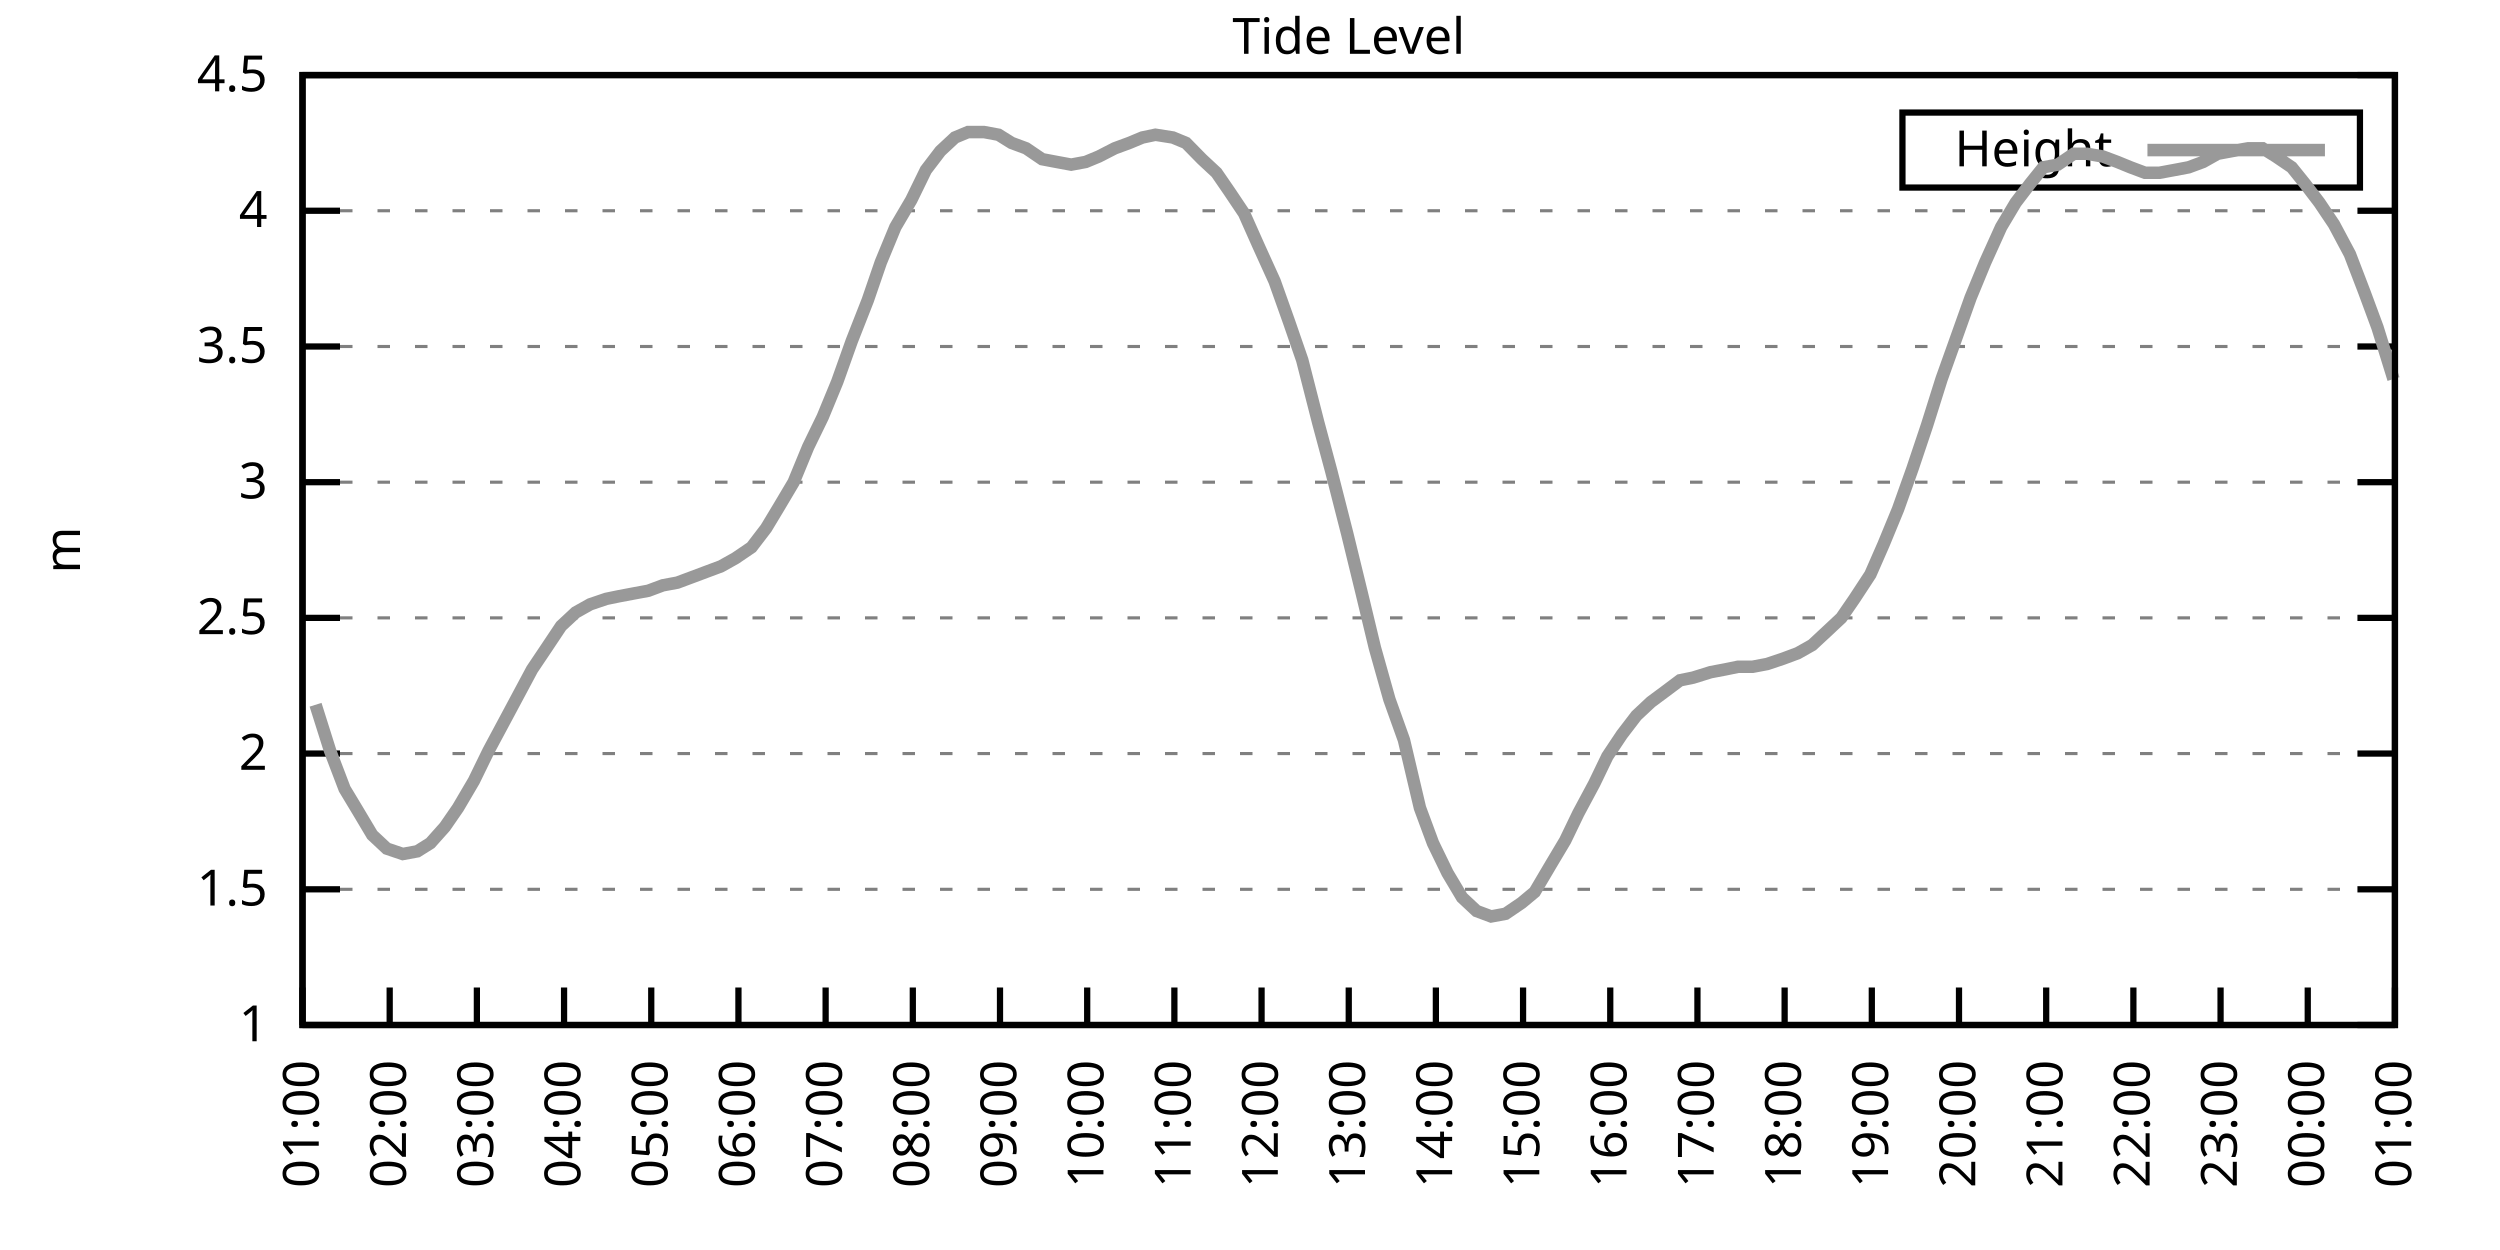
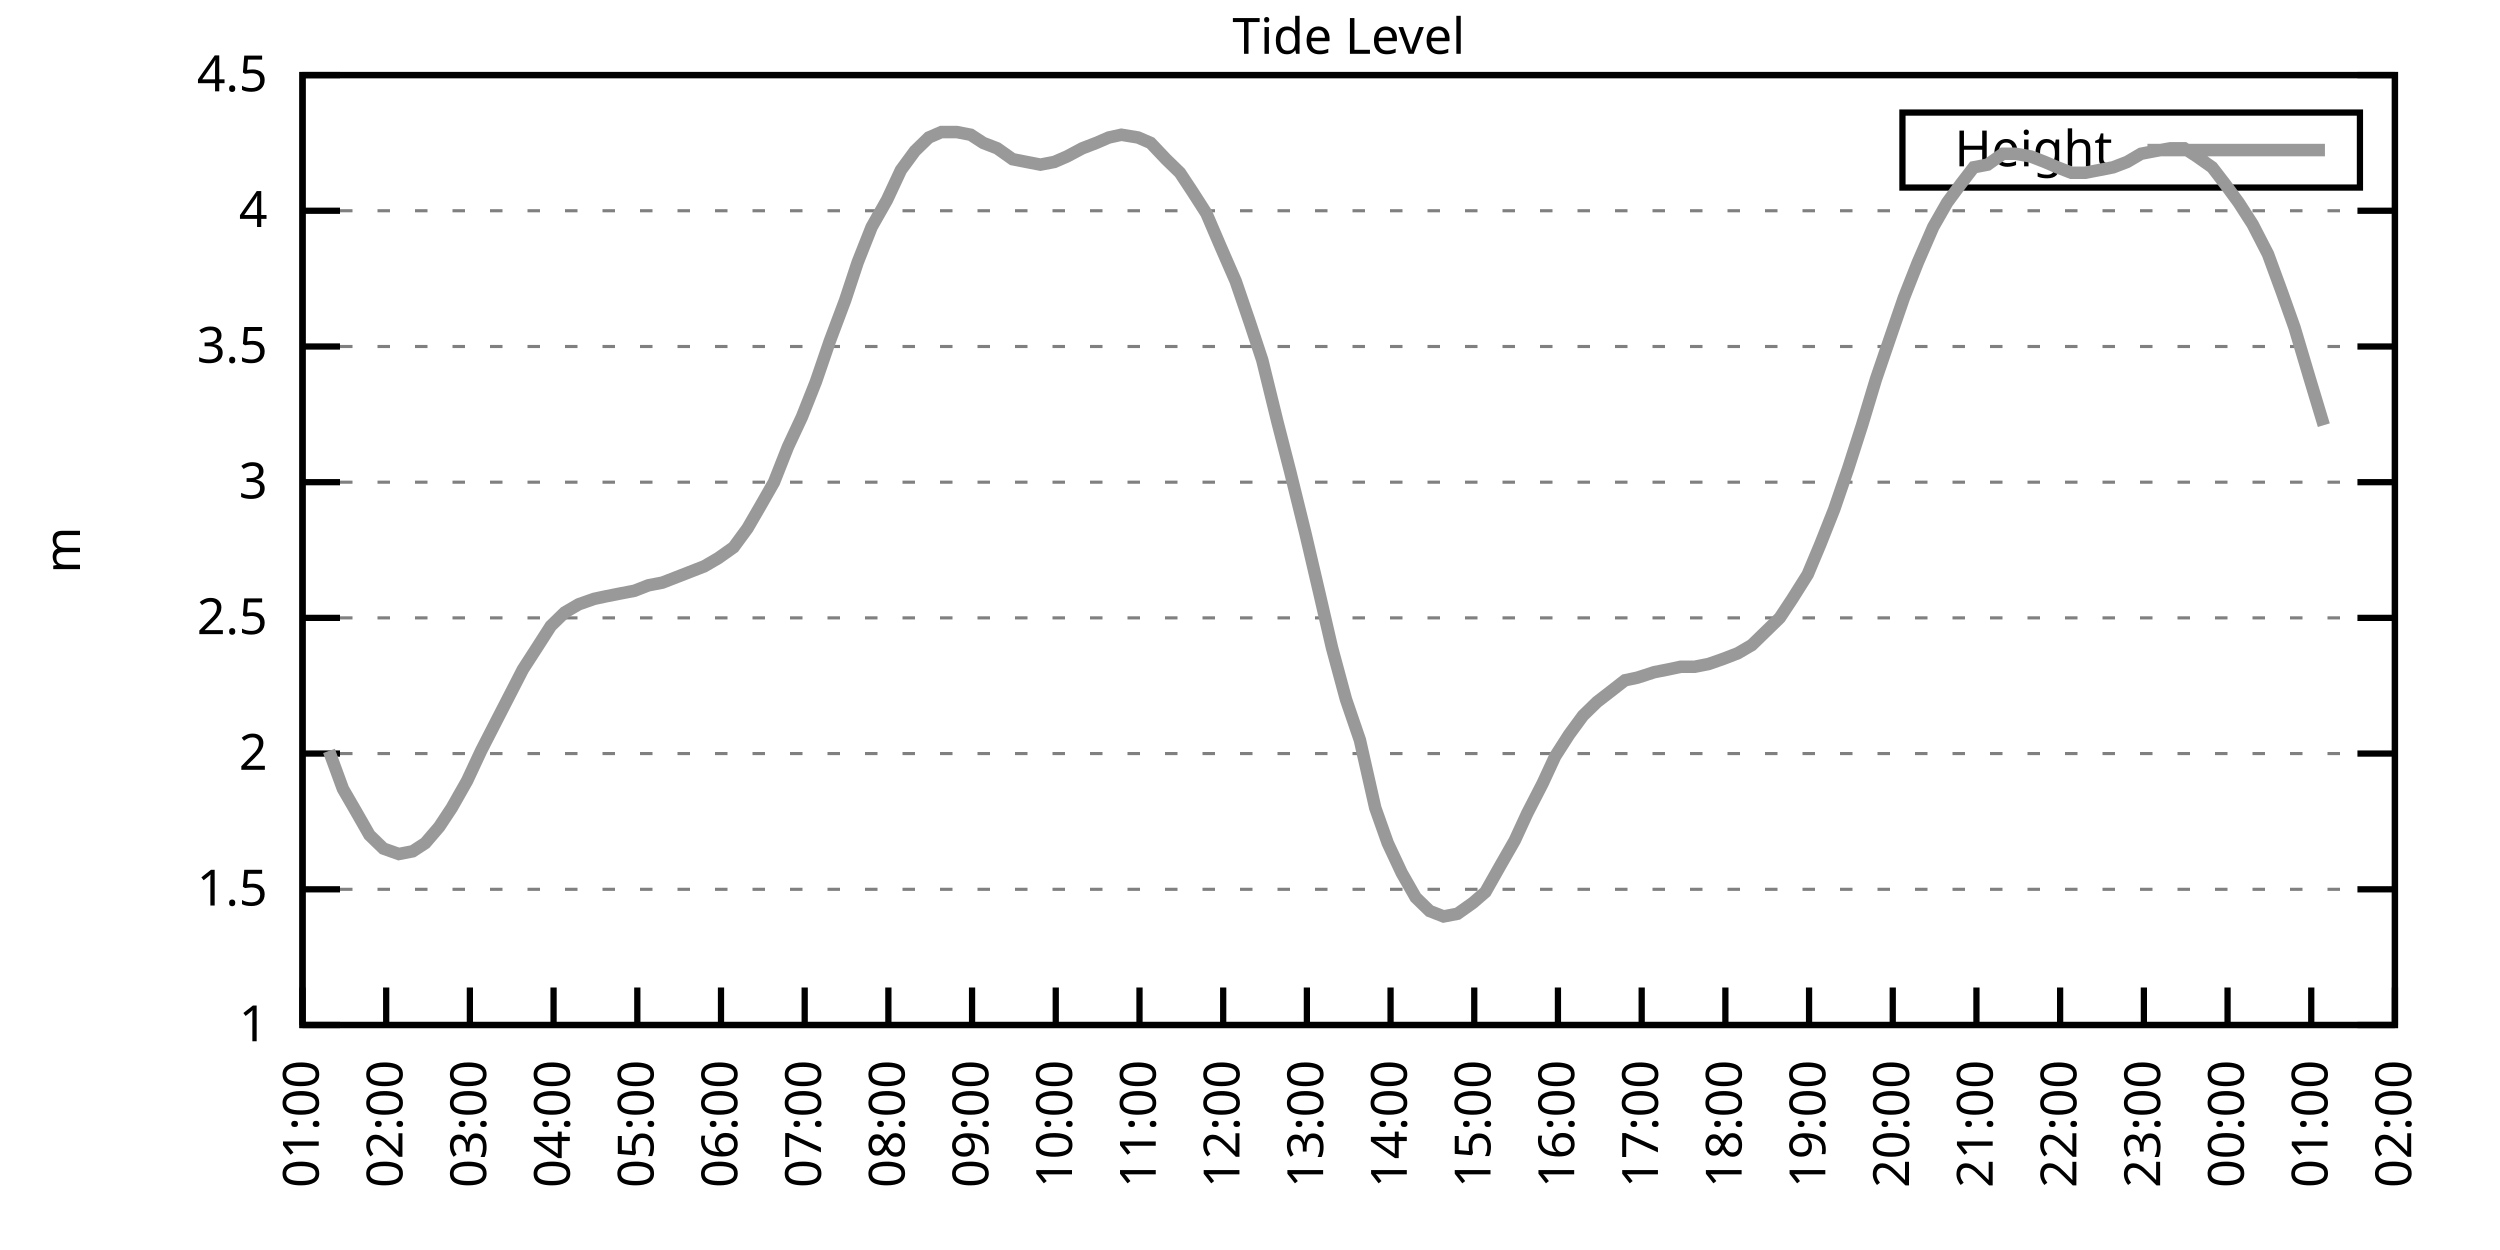
<svg xmlns="http://www.w3.org/2000/svg" xmlns:xlink="http://www.w3.org/1999/xlink" width="400" height="200" viewBox="0 0 400 200">
  <g id="gnuplot_canvas">
    <rect x="0" y="0" width="400" height="200" fill="none" />
    <defs>
      <circle id="gpDot" r="0.5" stroke-width="0.5" stroke="currentColor" />
      <path id="gpPt0" stroke-width="0.333" stroke="currentColor" d="M-1,0 h2 M0,-1 v2" />
      <path id="gpPt1" stroke-width="0.333" stroke="currentColor" d="M-1,-1 L1,1 M1,-1 L-1,1" />
      <path id="gpPt2" stroke-width="0.333" stroke="currentColor" d="M-1,0 L1,0 M0,-1 L0,1 M-1,-1 L1,1 M-1,1 L1,-1" />
      <rect id="gpPt3" stroke-width="0.333" stroke="currentColor" x="-1" y="-1" width="2" height="2" />
      <rect id="gpPt4" stroke-width="0.333" stroke="currentColor" fill="currentColor" x="-1" y="-1" width="2" height="2" />
      <circle id="gpPt5" stroke-width="0.333" stroke="currentColor" cx="0" cy="0" r="1" />
      <use xlink:href="#gpPt5" id="gpPt6" fill="currentColor" stroke="none" />
      <path id="gpPt7" stroke-width="0.333" stroke="currentColor" d="M0,-1.33 L-1.33,0.67 L1.33,0.67 z" />
      <use xlink:href="#gpPt7" id="gpPt8" fill="currentColor" stroke="none" />
      <use xlink:href="#gpPt7" id="gpPt9" stroke="currentColor" transform="rotate(180)" />
      <use xlink:href="#gpPt9" id="gpPt10" fill="currentColor" stroke="none" />
      <use xlink:href="#gpPt3" id="gpPt11" stroke="currentColor" transform="rotate(45)" />
      <use xlink:href="#gpPt11" id="gpPt12" fill="currentColor" stroke="none" />
      <path id="gpPt13" stroke-width="0.333" stroke="currentColor" d="M0,1.330 L1.265,0.411 L0.782,-1.067 L-0.782,-1.076 L-1.265,0.411 z" />
      <use xlink:href="#gpPt13" id="gpPt14" fill="currentColor" stroke="none" />
      <filter id="textbox" filterUnits="objectBoundingBox" x="0" y="0" height="1" width="1">
        <feFlood flood-color="white" flood-opacity="1" result="bgnd" />
        <feComposite in="SourceGraphic" in2="bgnd" operator="atop" />
      </filter>
      <filter id="greybox" filterUnits="objectBoundingBox" x="0" y="0" height="1" width="1">
        <feFlood flood-color="lightgrey" flood-opacity="1" result="grey" />
        <feComposite in="SourceGraphic" in2="grey" operator="atop" />
      </filter>
    </defs>
    <g fill="none" color="white" stroke="currentColor" stroke-width="1.00" stroke-linecap="butt" stroke-linejoin="miter">
</g>
    <g fill="none" color="black" stroke="currentColor" stroke-width="1.00" stroke-linecap="butt" stroke-linejoin="miter">
      <g stroke="none" shape-rendering="crispEdges">
        <polygon fill="rgb(255, 255, 255)" points="48.40,164.00 383.18,164.00 383.18,12.02 48.40,12.02 " />
      </g>
    </g>
    <g fill="none" color="black" stroke="currentColor" stroke-width="1.00" stroke-linecap="butt" stroke-linejoin="miter">
</g>
    <g fill="none" color="black" stroke="black" stroke-width="0.50" stroke-linecap="butt" stroke-linejoin="miter">
</g>
    <g fill="none" color="gray" stroke="currentColor" stroke-width="0.50" stroke-linecap="butt" stroke-linejoin="miter">
      <path stroke="gray" stroke-dasharray="2,4" class="gridline" d="M48.40,164.00 L383.19,164.00  " />
    </g>
    <g fill="none" color="gray" stroke="gray" stroke-width="1.00" stroke-linecap="butt" stroke-linejoin="miter">
</g>
    <g fill="none" color="black" stroke="currentColor" stroke-width="1.00" stroke-linecap="butt" stroke-linejoin="miter">
      <path stroke="black" d="M48.40,164.00 L54.40,164.00 M383.19,164.00 L377.19,164.00  " />
      <g transform="translate(42.80,166.60)" stroke="none" fill="black" font-family="Sans" font-size="8.00" text-anchor="end">
        <text>
          <tspan font-family="Sans"> 1</tspan>
        </text>
      </g>
    </g>
    <g fill="none" color="black" stroke="currentColor" stroke-width="1.00" stroke-linecap="butt" stroke-linejoin="miter">
</g>
    <g fill="none" color="black" stroke="black" stroke-width="0.50" stroke-linecap="butt" stroke-linejoin="miter">
</g>
    <g fill="none" color="gray" stroke="currentColor" stroke-width="0.50" stroke-linecap="butt" stroke-linejoin="miter">
      <path stroke="gray" stroke-dasharray="2,4" class="gridline" d="M48.40,142.29 L383.19,142.29  " />
    </g>
    <g fill="none" color="gray" stroke="gray" stroke-width="1.00" stroke-linecap="butt" stroke-linejoin="miter">
</g>
    <g fill="none" color="black" stroke="currentColor" stroke-width="1.00" stroke-linecap="butt" stroke-linejoin="miter">
      <path stroke="black" d="M48.40,142.29 L54.40,142.29 M383.19,142.29 L377.19,142.29  " />
      <g transform="translate(42.80,144.89)" stroke="none" fill="black" font-family="Sans" font-size="8.00" text-anchor="end">
        <text>
          <tspan font-family="Sans"> 1.5</tspan>
        </text>
      </g>
    </g>
    <g fill="none" color="black" stroke="currentColor" stroke-width="1.00" stroke-linecap="butt" stroke-linejoin="miter">
</g>
    <g fill="none" color="black" stroke="black" stroke-width="0.50" stroke-linecap="butt" stroke-linejoin="miter">
</g>
    <g fill="none" color="gray" stroke="currentColor" stroke-width="0.50" stroke-linecap="butt" stroke-linejoin="miter">
      <path stroke="gray" stroke-dasharray="2,4" class="gridline" d="M48.40,120.57 L383.19,120.57  " />
    </g>
    <g fill="none" color="gray" stroke="gray" stroke-width="1.00" stroke-linecap="butt" stroke-linejoin="miter">
</g>
    <g fill="none" color="black" stroke="currentColor" stroke-width="1.00" stroke-linecap="butt" stroke-linejoin="miter">
      <path stroke="black" d="M48.40,120.57 L54.40,120.57 M383.19,120.57 L377.19,120.57  " />
      <g transform="translate(42.80,123.17)" stroke="none" fill="black" font-family="Sans" font-size="8.00" text-anchor="end">
        <text>
          <tspan font-family="Sans"> 2</tspan>
        </text>
      </g>
    </g>
    <g fill="none" color="black" stroke="currentColor" stroke-width="1.00" stroke-linecap="butt" stroke-linejoin="miter">
</g>
    <g fill="none" color="black" stroke="black" stroke-width="0.50" stroke-linecap="butt" stroke-linejoin="miter">
</g>
    <g fill="none" color="gray" stroke="currentColor" stroke-width="0.50" stroke-linecap="butt" stroke-linejoin="miter">
      <path stroke="gray" stroke-dasharray="2,4" class="gridline" d="M48.40,98.86 L383.19,98.86  " />
    </g>
    <g fill="none" color="gray" stroke="gray" stroke-width="1.00" stroke-linecap="butt" stroke-linejoin="miter">
</g>
    <g fill="none" color="black" stroke="currentColor" stroke-width="1.00" stroke-linecap="butt" stroke-linejoin="miter">
      <path stroke="black" d="M48.40,98.86 L54.40,98.86 M383.19,98.86 L377.19,98.86  " />
      <g transform="translate(42.80,101.46)" stroke="none" fill="black" font-family="Sans" font-size="8.00" text-anchor="end">
        <text>
          <tspan font-family="Sans"> 2.5</tspan>
        </text>
      </g>
    </g>
    <g fill="none" color="black" stroke="currentColor" stroke-width="1.00" stroke-linecap="butt" stroke-linejoin="miter">
</g>
    <g fill="none" color="black" stroke="black" stroke-width="0.50" stroke-linecap="butt" stroke-linejoin="miter">
</g>
    <g fill="none" color="gray" stroke="currentColor" stroke-width="0.50" stroke-linecap="butt" stroke-linejoin="miter">
      <path stroke="gray" stroke-dasharray="2,4" class="gridline" d="M48.40,77.15 L383.19,77.15  " />
    </g>
    <g fill="none" color="gray" stroke="gray" stroke-width="1.00" stroke-linecap="butt" stroke-linejoin="miter">
</g>
    <g fill="none" color="black" stroke="currentColor" stroke-width="1.00" stroke-linecap="butt" stroke-linejoin="miter">
      <path stroke="black" d="M48.40,77.15 L54.40,77.15 M383.19,77.15 L377.19,77.15  " />
      <g transform="translate(42.80,79.75)" stroke="none" fill="black" font-family="Sans" font-size="8.00" text-anchor="end">
        <text>
          <tspan font-family="Sans"> 3</tspan>
        </text>
      </g>
    </g>
    <g fill="none" color="black" stroke="currentColor" stroke-width="1.00" stroke-linecap="butt" stroke-linejoin="miter">
</g>
    <g fill="none" color="black" stroke="black" stroke-width="0.50" stroke-linecap="butt" stroke-linejoin="miter">
</g>
    <g fill="none" color="gray" stroke="currentColor" stroke-width="0.50" stroke-linecap="butt" stroke-linejoin="miter">
      <path stroke="gray" stroke-dasharray="2,4" class="gridline" d="M48.40,55.44 L383.19,55.44  " />
    </g>
    <g fill="none" color="gray" stroke="gray" stroke-width="1.00" stroke-linecap="butt" stroke-linejoin="miter">
</g>
    <g fill="none" color="black" stroke="currentColor" stroke-width="1.00" stroke-linecap="butt" stroke-linejoin="miter">
      <path stroke="black" d="M48.40,55.44 L54.40,55.44 M383.19,55.44 L377.19,55.44  " />
      <g transform="translate(42.80,58.04)" stroke="none" fill="black" font-family="Sans" font-size="8.00" text-anchor="end">
        <text>
          <tspan font-family="Sans"> 3.5</tspan>
        </text>
      </g>
    </g>
    <g fill="none" color="black" stroke="currentColor" stroke-width="1.00" stroke-linecap="butt" stroke-linejoin="miter">
</g>
    <g fill="none" color="black" stroke="black" stroke-width="0.50" stroke-linecap="butt" stroke-linejoin="miter">
</g>
    <g fill="none" color="gray" stroke="currentColor" stroke-width="0.50" stroke-linecap="butt" stroke-linejoin="miter">
      <path stroke="gray" stroke-dasharray="2,4" class="gridline" d="M48.40,33.72 L383.19,33.72  " />
    </g>
    <g fill="none" color="gray" stroke="gray" stroke-width="1.00" stroke-linecap="butt" stroke-linejoin="miter">
</g>
    <g fill="none" color="black" stroke="currentColor" stroke-width="1.00" stroke-linecap="butt" stroke-linejoin="miter">
      <path stroke="black" d="M48.40,33.72 L54.40,33.72 M383.19,33.72 L377.19,33.72  " />
      <g transform="translate(42.80,36.32)" stroke="none" fill="black" font-family="Sans" font-size="8.00" text-anchor="end">
        <text>
          <tspan font-family="Sans"> 4</tspan>
        </text>
      </g>
    </g>
    <g fill="none" color="black" stroke="currentColor" stroke-width="1.00" stroke-linecap="butt" stroke-linejoin="miter">
</g>
    <g fill="none" color="black" stroke="black" stroke-width="0.50" stroke-linecap="butt" stroke-linejoin="miter">
</g>
    <g fill="none" color="gray" stroke="currentColor" stroke-width="0.50" stroke-linecap="butt" stroke-linejoin="miter">
      <path stroke="gray" stroke-dasharray="2,4" class="gridline" d="M48.40,12.01 L383.19,12.01  " />
    </g>
    <g fill="none" color="gray" stroke="gray" stroke-width="1.00" stroke-linecap="butt" stroke-linejoin="miter">
</g>
    <g fill="none" color="black" stroke="currentColor" stroke-width="1.00" stroke-linecap="butt" stroke-linejoin="miter">
      <path stroke="black" d="M48.40,12.01 L54.40,12.01 M383.19,12.01 L377.19,12.01  " />
      <g transform="translate(42.80,14.61)" stroke="none" fill="black" font-family="Sans" font-size="8.00" text-anchor="end">
        <text>
          <tspan font-family="Sans"> 4.5</tspan>
        </text>
      </g>
    </g>
    <g fill="none" color="black" stroke="currentColor" stroke-width="1.00" stroke-linecap="butt" stroke-linejoin="miter">
      <path stroke="black" d="M48.40,164.00 L48.40,158.00  " />
      <g transform="translate(51.00,169.60) rotate(270.00)" stroke="none" fill="black" font-family="Sans" font-size="8.00" text-anchor="end">
        <text>
          <tspan font-family="Sans">01:00</tspan>
        </text>
      </g>
    </g>
    <g fill="none" color="black" stroke="currentColor" stroke-width="1.00" stroke-linecap="butt" stroke-linejoin="miter">
-       <path stroke="black" d="M62.35,164.00 L62.35,158.00  " />
-       <g transform="translate(64.95,169.60) rotate(270.00)" stroke="none" fill="black" font-family="Sans" font-size="8.00" text-anchor="end">
+       <path stroke="black" d="M61.79,164.00 L61.79,158.00  " />
+       <g transform="translate(64.39,169.60) rotate(270.00)" stroke="none" fill="black" font-family="Sans" font-size="8.00" text-anchor="end">
        <text>
          <tspan font-family="Sans">02:00</tspan>
        </text>
      </g>
    </g>
    <g fill="none" color="black" stroke="currentColor" stroke-width="1.00" stroke-linecap="butt" stroke-linejoin="miter">
-       <path stroke="black" d="M76.30,164.00 L76.30,158.00  " />
-       <g transform="translate(78.90,169.60) rotate(270.00)" stroke="none" fill="black" font-family="Sans" font-size="8.00" text-anchor="end">
+       <path stroke="black" d="M75.18,164.00 L75.18,158.00  " />
+       <g transform="translate(77.78,169.60) rotate(270.00)" stroke="none" fill="black" font-family="Sans" font-size="8.00" text-anchor="end">
        <text>
          <tspan font-family="Sans">03:00</tspan>
        </text>
      </g>
    </g>
    <g fill="none" color="black" stroke="currentColor" stroke-width="1.00" stroke-linecap="butt" stroke-linejoin="miter">
-       <path stroke="black" d="M90.25,164.00 L90.25,158.00  " />
-       <g transform="translate(92.85,169.60) rotate(270.00)" stroke="none" fill="black" font-family="Sans" font-size="8.00" text-anchor="end">
+       <path stroke="black" d="M88.57,164.00 L88.57,158.00  " />
+       <g transform="translate(91.17,169.60) rotate(270.00)" stroke="none" fill="black" font-family="Sans" font-size="8.00" text-anchor="end">
        <text>
          <tspan font-family="Sans">04:00</tspan>
        </text>
      </g>
    </g>
    <g fill="none" color="black" stroke="currentColor" stroke-width="1.00" stroke-linecap="butt" stroke-linejoin="miter">
-       <path stroke="black" d="M104.20,164.00 L104.20,158.00  " />
-       <g transform="translate(106.80,169.60) rotate(270.00)" stroke="none" fill="black" font-family="Sans" font-size="8.00" text-anchor="end">
+       <path stroke="black" d="M101.97,164.00 L101.97,158.00  " />
+       <g transform="translate(104.57,169.60) rotate(270.00)" stroke="none" fill="black" font-family="Sans" font-size="8.00" text-anchor="end">
        <text>
          <tspan font-family="Sans">05:00</tspan>
        </text>
      </g>
    </g>
    <g fill="none" color="black" stroke="currentColor" stroke-width="1.00" stroke-linecap="butt" stroke-linejoin="miter">
-       <path stroke="black" d="M118.15,164.00 L118.15,158.00  " />
-       <g transform="translate(120.75,169.60) rotate(270.00)" stroke="none" fill="black" font-family="Sans" font-size="8.00" text-anchor="end">
+       <path stroke="black" d="M115.36,164.00 L115.36,158.00  " />
+       <g transform="translate(117.96,169.60) rotate(270.00)" stroke="none" fill="black" font-family="Sans" font-size="8.00" text-anchor="end">
        <text>
          <tspan font-family="Sans">06:00</tspan>
        </text>
      </g>
    </g>
    <g fill="none" color="black" stroke="currentColor" stroke-width="1.00" stroke-linecap="butt" stroke-linejoin="miter">
-       <path stroke="black" d="M132.10,164.00 L132.10,158.00  " />
-       <g transform="translate(134.70,169.60) rotate(270.00)" stroke="none" fill="black" font-family="Sans" font-size="8.00" text-anchor="end">
+       <path stroke="black" d="M128.75,164.00 L128.75,158.00  " />
+       <g transform="translate(131.35,169.60) rotate(270.00)" stroke="none" fill="black" font-family="Sans" font-size="8.00" text-anchor="end">
        <text>
          <tspan font-family="Sans">07:00</tspan>
        </text>
      </g>
    </g>
    <g fill="none" color="black" stroke="currentColor" stroke-width="1.00" stroke-linecap="butt" stroke-linejoin="miter">
-       <path stroke="black" d="M146.05,164.00 L146.05,158.00  " />
-       <g transform="translate(148.65,169.60) rotate(270.00)" stroke="none" fill="black" font-family="Sans" font-size="8.00" text-anchor="end">
+       <path stroke="black" d="M142.14,164.00 L142.14,158.00  " />
+       <g transform="translate(144.74,169.60) rotate(270.00)" stroke="none" fill="black" font-family="Sans" font-size="8.00" text-anchor="end">
        <text>
          <tspan font-family="Sans">08:00</tspan>
        </text>
      </g>
    </g>
    <g fill="none" color="black" stroke="currentColor" stroke-width="1.00" stroke-linecap="butt" stroke-linejoin="miter">
-       <path stroke="black" d="M160.00,164.00 L160.00,158.00  " />
-       <g transform="translate(162.60,169.60) rotate(270.00)" stroke="none" fill="black" font-family="Sans" font-size="8.00" text-anchor="end">
+       <path stroke="black" d="M155.53,164.00 L155.53,158.00  " />
+       <g transform="translate(158.13,169.60) rotate(270.00)" stroke="none" fill="black" font-family="Sans" font-size="8.00" text-anchor="end">
        <text>
          <tspan font-family="Sans">09:00</tspan>
        </text>
      </g>
    </g>
    <g fill="none" color="black" stroke="currentColor" stroke-width="1.00" stroke-linecap="butt" stroke-linejoin="miter">
-       <path stroke="black" d="M173.95,164.00 L173.95,158.00  " />
-       <g transform="translate(176.55,169.60) rotate(270.00)" stroke="none" fill="black" font-family="Sans" font-size="8.00" text-anchor="end">
+       <path stroke="black" d="M168.92,164.00 L168.92,158.00  " />
+       <g transform="translate(171.52,169.60) rotate(270.00)" stroke="none" fill="black" font-family="Sans" font-size="8.00" text-anchor="end">
        <text>
          <tspan font-family="Sans">10:00</tspan>
        </text>
      </g>
    </g>
    <g fill="none" color="black" stroke="currentColor" stroke-width="1.00" stroke-linecap="butt" stroke-linejoin="miter">
-       <path stroke="black" d="M187.90,164.00 L187.90,158.00  " />
-       <g transform="translate(190.50,169.60) rotate(270.00)" stroke="none" fill="black" font-family="Sans" font-size="8.00" text-anchor="end">
+       <path stroke="black" d="M182.32,164.00 L182.32,158.00  " />
+       <g transform="translate(184.92,169.60) rotate(270.00)" stroke="none" fill="black" font-family="Sans" font-size="8.00" text-anchor="end">
        <text>
          <tspan font-family="Sans">11:00</tspan>
        </text>
      </g>
    </g>
    <g fill="none" color="black" stroke="currentColor" stroke-width="1.00" stroke-linecap="butt" stroke-linejoin="miter">
-       <path stroke="black" d="M201.85,164.00 L201.85,158.00  " />
-       <g transform="translate(204.45,169.60) rotate(270.00)" stroke="none" fill="black" font-family="Sans" font-size="8.00" text-anchor="end">
+       <path stroke="black" d="M195.71,164.00 L195.71,158.00  " />
+       <g transform="translate(198.31,169.60) rotate(270.00)" stroke="none" fill="black" font-family="Sans" font-size="8.00" text-anchor="end">
        <text>
          <tspan font-family="Sans">12:00</tspan>
        </text>
      </g>
    </g>
    <g fill="none" color="black" stroke="currentColor" stroke-width="1.00" stroke-linecap="butt" stroke-linejoin="miter">
-       <path stroke="black" d="M215.80,164.00 L215.80,158.00  " />
-       <g transform="translate(218.40,169.60) rotate(270.00)" stroke="none" fill="black" font-family="Sans" font-size="8.00" text-anchor="end">
+       <path stroke="black" d="M209.10,164.00 L209.10,158.00  " />
+       <g transform="translate(211.70,169.60) rotate(270.00)" stroke="none" fill="black" font-family="Sans" font-size="8.00" text-anchor="end">
        <text>
          <tspan font-family="Sans">13:00</tspan>
        </text>
      </g>
    </g>
    <g fill="none" color="black" stroke="currentColor" stroke-width="1.00" stroke-linecap="butt" stroke-linejoin="miter">
-       <path stroke="black" d="M229.74,164.00 L229.74,158.00  " />
-       <g transform="translate(232.34,169.60) rotate(270.00)" stroke="none" fill="black" font-family="Sans" font-size="8.00" text-anchor="end">
+       <path stroke="black" d="M222.49,164.00 L222.49,158.00  " />
+       <g transform="translate(225.09,169.60) rotate(270.00)" stroke="none" fill="black" font-family="Sans" font-size="8.00" text-anchor="end">
        <text>
          <tspan font-family="Sans">14:00</tspan>
        </text>
      </g>
    </g>
    <g fill="none" color="black" stroke="currentColor" stroke-width="1.00" stroke-linecap="butt" stroke-linejoin="miter">
-       <path stroke="black" d="M243.69,164.00 L243.69,158.00  " />
-       <g transform="translate(246.29,169.60) rotate(270.00)" stroke="none" fill="black" font-family="Sans" font-size="8.00" text-anchor="end">
+       <path stroke="black" d="M235.88,164.00 L235.88,158.00  " />
+       <g transform="translate(238.48,169.60) rotate(270.00)" stroke="none" fill="black" font-family="Sans" font-size="8.00" text-anchor="end">
        <text>
          <tspan font-family="Sans">15:00</tspan>
        </text>
      </g>
    </g>
    <g fill="none" color="black" stroke="currentColor" stroke-width="1.00" stroke-linecap="butt" stroke-linejoin="miter">
-       <path stroke="black" d="M257.64,164.00 L257.64,158.00  " />
-       <g transform="translate(260.24,169.60) rotate(270.00)" stroke="none" fill="black" font-family="Sans" font-size="8.00" text-anchor="end">
+       <path stroke="black" d="M249.27,164.00 L249.27,158.00  " />
+       <g transform="translate(251.87,169.60) rotate(270.00)" stroke="none" fill="black" font-family="Sans" font-size="8.00" text-anchor="end">
        <text>
          <tspan font-family="Sans">16:00</tspan>
        </text>
      </g>
    </g>
    <g fill="none" color="black" stroke="currentColor" stroke-width="1.00" stroke-linecap="butt" stroke-linejoin="miter">
-       <path stroke="black" d="M271.59,164.00 L271.59,158.00  " />
-       <g transform="translate(274.19,169.60) rotate(270.00)" stroke="none" fill="black" font-family="Sans" font-size="8.00" text-anchor="end">
+       <path stroke="black" d="M262.67,164.00 L262.67,158.00  " />
+       <g transform="translate(265.27,169.60) rotate(270.00)" stroke="none" fill="black" font-family="Sans" font-size="8.00" text-anchor="end">
        <text>
          <tspan font-family="Sans">17:00</tspan>
        </text>
      </g>
    </g>
    <g fill="none" color="black" stroke="currentColor" stroke-width="1.00" stroke-linecap="butt" stroke-linejoin="miter">
-       <path stroke="black" d="M285.54,164.00 L285.54,158.00  " />
-       <g transform="translate(288.14,169.60) rotate(270.00)" stroke="none" fill="black" font-family="Sans" font-size="8.00" text-anchor="end">
+       <path stroke="black" d="M276.06,164.00 L276.06,158.00  " />
+       <g transform="translate(278.66,169.60) rotate(270.00)" stroke="none" fill="black" font-family="Sans" font-size="8.00" text-anchor="end">
        <text>
          <tspan font-family="Sans">18:00</tspan>
        </text>
      </g>
    </g>
    <g fill="none" color="black" stroke="currentColor" stroke-width="1.00" stroke-linecap="butt" stroke-linejoin="miter">
-       <path stroke="black" d="M299.49,164.00 L299.49,158.00  " />
-       <g transform="translate(302.09,169.60) rotate(270.00)" stroke="none" fill="black" font-family="Sans" font-size="8.00" text-anchor="end">
+       <path stroke="black" d="M289.45,164.00 L289.45,158.00  " />
+       <g transform="translate(292.05,169.60) rotate(270.00)" stroke="none" fill="black" font-family="Sans" font-size="8.00" text-anchor="end">
        <text>
          <tspan font-family="Sans">19:00</tspan>
        </text>
      </g>
    </g>
    <g fill="none" color="black" stroke="currentColor" stroke-width="1.00" stroke-linecap="butt" stroke-linejoin="miter">
-       <path stroke="black" d="M313.44,164.00 L313.44,158.00  " />
-       <g transform="translate(316.04,169.60) rotate(270.00)" stroke="none" fill="black" font-family="Sans" font-size="8.00" text-anchor="end">
+       <path stroke="black" d="M302.84,164.00 L302.84,158.00  " />
+       <g transform="translate(305.44,169.60) rotate(270.00)" stroke="none" fill="black" font-family="Sans" font-size="8.00" text-anchor="end">
        <text>
          <tspan font-family="Sans">20:00</tspan>
        </text>
      </g>
    </g>
    <g fill="none" color="black" stroke="currentColor" stroke-width="1.00" stroke-linecap="butt" stroke-linejoin="miter">
-       <path stroke="black" d="M327.39,164.00 L327.39,158.00  " />
-       <g transform="translate(329.99,169.60) rotate(270.00)" stroke="none" fill="black" font-family="Sans" font-size="8.00" text-anchor="end">
+       <path stroke="black" d="M316.23,164.00 L316.23,158.00  " />
+       <g transform="translate(318.83,169.60) rotate(270.00)" stroke="none" fill="black" font-family="Sans" font-size="8.00" text-anchor="end">
        <text>
          <tspan font-family="Sans">21:00</tspan>
        </text>
      </g>
    </g>
    <g fill="none" color="black" stroke="currentColor" stroke-width="1.00" stroke-linecap="butt" stroke-linejoin="miter">
-       <path stroke="black" d="M341.34,164.00 L341.34,158.00  " />
-       <g transform="translate(343.94,169.60) rotate(270.00)" stroke="none" fill="black" font-family="Sans" font-size="8.00" text-anchor="end">
+       <path stroke="black" d="M329.62,164.00 L329.62,158.00  " />
+       <g transform="translate(332.22,169.60) rotate(270.00)" stroke="none" fill="black" font-family="Sans" font-size="8.00" text-anchor="end">
        <text>
          <tspan font-family="Sans">22:00</tspan>
        </text>
      </g>
    </g>
    <g fill="none" color="black" stroke="currentColor" stroke-width="1.00" stroke-linecap="butt" stroke-linejoin="miter">
-       <path stroke="black" d="M355.29,164.00 L355.29,158.00  " />
-       <g transform="translate(357.89,169.60) rotate(270.00)" stroke="none" fill="black" font-family="Sans" font-size="8.00" text-anchor="end">
+       <path stroke="black" d="M343.02,164.00 L343.02,158.00  " />
+       <g transform="translate(345.62,169.60) rotate(270.00)" stroke="none" fill="black" font-family="Sans" font-size="8.00" text-anchor="end">
        <text>
          <tspan font-family="Sans">23:00</tspan>
        </text>
      </g>
    </g>
    <g fill="none" color="black" stroke="currentColor" stroke-width="1.00" stroke-linecap="butt" stroke-linejoin="miter">
-       <path stroke="black" d="M369.24,164.00 L369.24,158.00  " />
-       <g transform="translate(371.84,169.60) rotate(270.00)" stroke="none" fill="black" font-family="Sans" font-size="8.00" text-anchor="end">
+       <path stroke="black" d="M356.41,164.00 L356.41,158.00  " />
+       <g transform="translate(359.01,169.60) rotate(270.00)" stroke="none" fill="black" font-family="Sans" font-size="8.00" text-anchor="end">
        <text>
          <tspan font-family="Sans">00:00</tspan>
+         </text>
+       </g>
+     </g>
+     <g fill="none" color="black" stroke="currentColor" stroke-width="1.00" stroke-linecap="butt" stroke-linejoin="miter">
+       <path stroke="black" d="M369.80,164.00 L369.80,158.00  " />
+       <g transform="translate(372.40,169.60) rotate(270.00)" stroke="none" fill="black" font-family="Sans" font-size="8.00" text-anchor="end">
+         <text>
+           <tspan font-family="Sans">01:00</tspan>
        </text>
      </g>
    </g>
    <g fill="none" color="black" stroke="currentColor" stroke-width="1.00" stroke-linecap="butt" stroke-linejoin="miter">
      <path stroke="black" d="M383.19,164.00 L383.19,158.00  " />
      <g transform="translate(385.79,169.60) rotate(270.00)" stroke="none" fill="black" font-family="Sans" font-size="8.00" text-anchor="end">
        <text>
-           <tspan font-family="Sans">01:00</tspan>
+           <tspan font-family="Sans">02:00</tspan>
        </text>
      </g>
    </g>
    <g fill="none" color="black" stroke="currentColor" stroke-width="1.00" stroke-linecap="butt" stroke-linejoin="miter">
</g>
    <g fill="none" color="black" stroke="currentColor" stroke-width="1.00" stroke-linecap="butt" stroke-linejoin="miter">
      <path stroke="black" d="M48.40,12.01 L48.40,164.00 L383.19,164.00 L383.19,12.01 L48.40,12.01 Z  " />
    </g>
    <g fill="none" color="black" stroke="currentColor" stroke-width="1.00" stroke-linecap="butt" stroke-linejoin="miter">
</g>
    <g fill="none" color="black" stroke="currentColor" stroke-width="1.00" stroke-linecap="butt" stroke-linejoin="miter">
      <path stroke="black" d="M304.39,30.01 L304.39,18.01 L377.59,18.01 L377.59,30.01 L304.39,30.01 Z  " />
    </g>
    <g id="Tide_level_plot_1">
      <g fill="none" color="white" stroke="black" stroke-width="2.00" stroke-linecap="butt" stroke-linejoin="miter">
</g>
      <g fill="none" color="black" stroke="currentColor" stroke-width="2.00" stroke-linecap="butt" stroke-linejoin="miter">
        <g transform="translate(337.99,26.61)" stroke="none" fill="black" font-family="Sans" font-size="8.00" text-anchor="end">
          <text>
            <tspan font-family="Sans">Height</tspan>
          </text>
        </g>
      </g>
      <g fill="none" color="black" stroke="currentColor" stroke-width="2.00" stroke-linecap="butt" stroke-linejoin="miter">
-         <path stroke="rgb(153, 153, 153)" d="M343.59,24.01 L371.99,24.01 M50.49,112.76 L52.82,120.14 L55.14,126.22 L57.23,129.69 L59.56,133.60 L61.88,135.77   L64.44,136.64 L66.77,136.21 L68.86,134.90 L71.18,132.30 L73.28,129.26 L75.83,124.92 L78.16,120.14 L80.72,115.36   L82.81,111.45 L85.13,107.11 L87.46,103.64 L89.78,100.16 L92.11,97.99 L94.43,96.69 L96.99,95.82 L99.08,95.39   L101.41,94.95 L103.73,94.52 L106.06,93.65 L108.38,93.22 L110.71,92.35 L113.03,91.48 L115.36,90.61 L117.68,89.31   L120.24,87.57 L122.57,84.53 L124.66,81.06 L126.98,77.15 L129.31,71.50 L131.63,66.73 L133.96,61.08 L136.28,54.57   L138.84,48.05 L140.93,41.97 L143.26,36.33 L145.81,31.99 L148.14,27.21 L150.46,24.17 L152.79,22.00 L154.88,21.13   L157.44,21.13 L159.76,21.56 L161.86,22.87 L164.18,23.73 L166.74,25.47 L169.06,25.91 L171.39,26.34 L173.71,25.91   L175.81,25.04 L178.36,23.73 L180.69,22.87 L182.78,22.00 L184.87,21.56 L187.66,22.00 L189.76,22.87 L192.31,25.47   L194.64,27.64 L196.73,30.68 L199.06,34.16 L201.38,39.37 L203.94,45.01 L206.26,51.53 L208.36,57.61 L210.91,67.59   L213.01,75.41 L215.56,85.40 L217.89,94.95 L219.98,103.64 L222.30,111.89 L224.63,118.40 L227.19,129.26 L229.28,134.90   L231.60,139.68 L233.93,143.59 L236.25,145.76 L238.58,146.63 L240.90,146.20 L243.46,144.46 L245.55,142.72 L248.11,138.38   L250.44,134.47 L252.53,130.13 L255.09,125.35 L257.18,121.01 L259.50,117.53 L261.83,114.49 L264.15,112.32 L266.48,110.59   L268.80,108.85 L270.90,108.42 L273.69,107.55 L276.01,107.11 L278.10,106.68 L280.43,106.68 L282.75,106.24 L285.31,105.38   L287.64,104.51 L289.96,103.20 L292.29,101.03 L294.61,98.86 L296.70,95.82 L299.26,91.91 L301.35,87.14 L303.68,81.49   L306.00,74.98 L308.33,68.03 L310.65,60.65 L312.98,54.13 L315.30,47.62 L317.63,41.97 L320.18,36.33 L322.51,32.42   L324.83,29.38 L326.93,26.77 L329.25,26.34 L331.81,24.60 L333.90,24.60 L336.46,25.04 L338.78,25.91 L340.88,26.77   L343.20,27.64 L345.53,27.64 L347.85,27.21 L350.18,26.77 L352.50,25.91 L354.83,24.60 L357.15,24.17 L359.71,23.73   L362.03,23.73 L364.13,25.04 L366.68,26.77 L368.78,29.38 L371.10,32.42 L373.43,35.89 L375.98,40.67 L378.31,46.75   L380.40,52.40 L382.96,60.65  " />
+         <path stroke="rgb(153, 153, 153)" d="M343.59,24.01 L371.99,24.01 M52.64,120.14 L54.87,126.22 L56.88,129.69 L59.11,133.60 L61.35,135.77 L63.80,136.64   L66.03,136.21 L68.04,134.90 L70.27,132.30 L72.28,129.26 L74.74,124.92 L76.97,120.14 L79.42,115.36 L81.43,111.45   L83.66,107.11 L85.90,103.64 L88.13,100.16 L90.36,97.99 L92.59,96.69 L95.05,95.82 L97.06,95.39 L99.29,94.95   L101.52,94.52 L103.75,93.65 L105.98,93.22 L108.22,92.35 L110.45,91.48 L112.68,90.61 L114.91,89.31 L117.37,87.57   L119.60,84.53 L121.61,81.06 L123.84,77.15 L126.07,71.50 L128.30,66.73 L130.54,61.08 L132.77,54.57 L135.22,48.05   L137.23,41.97 L139.46,36.33 L141.92,31.99 L144.15,27.21 L146.38,24.17 L148.61,22.00 L150.62,21.13 L153.08,21.13   L155.31,21.56 L157.32,22.87 L159.55,23.73 L162.01,25.47 L164.24,25.91 L166.47,26.34 L168.70,25.91 L170.71,25.04   L173.17,23.73 L175.40,22.87 L177.41,22.00 L179.41,21.56 L182.09,22.00 L184.10,22.87 L186.56,25.47 L188.79,27.64   L190.80,30.68 L193.03,34.16 L195.26,39.37 L197.72,45.01 L199.95,51.53 L201.96,57.61 L204.41,67.59 L206.42,75.41   L208.88,85.40 L211.11,94.95 L213.12,103.64 L215.35,111.89 L217.58,118.40 L220.04,129.26 L222.04,134.90 L224.28,139.68   L226.51,143.59 L228.74,145.76 L230.97,146.63 L233.20,146.20 L235.66,144.46 L237.67,142.72 L240.12,138.38 L242.36,134.47   L244.36,130.13 L246.82,125.35 L248.83,121.01 L251.06,117.53 L253.29,114.49 L255.52,112.32 L257.76,110.59 L259.99,108.85   L262.00,108.42 L264.67,107.55 L266.91,107.11 L268.92,106.68 L271.15,106.68 L273.38,106.24 L275.83,105.38 L278.07,104.51   L280.30,103.20 L282.53,101.03 L284.76,98.86 L286.77,95.82 L289.23,91.91 L291.23,87.14 L293.47,81.49 L295.70,74.98   L297.93,68.03 L300.16,60.65 L302.39,54.13 L304.63,47.62 L306.86,41.97 L309.31,36.33 L311.54,32.42 L313.78,29.38   L315.79,26.77 L318.02,26.34 L320.47,24.60 L322.48,24.60 L324.94,25.04 L327.17,25.91 L329.18,26.77 L331.41,27.64   L333.64,27.64 L335.87,27.21 L338.10,26.77 L340.34,25.91 L342.57,24.60 L344.80,24.17 L347.26,23.73 L349.49,23.73   L351.50,25.04 L353.95,26.77 L355.96,29.38 L358.19,32.42 L360.42,35.89 L362.88,40.67 L365.11,46.75 L367.12,52.40   L369.58,60.65 L371.81,68.03  " />
      </g>
    </g>
    <g fill="none" color="black" stroke="currentColor" stroke-width="2.00" stroke-linecap="butt" stroke-linejoin="miter">
</g>
    <g fill="none" color="black" stroke="black" stroke-width="1.00" stroke-linecap="butt" stroke-linejoin="miter">
</g>
    <g fill="none" color="black" stroke="currentColor" stroke-width="1.00" stroke-linecap="butt" stroke-linejoin="miter">
      <path stroke="black" d="M48.40,12.01 L48.40,164.00 L383.19,164.00 L383.19,12.01 L48.40,12.01 Z  " />
      <g transform="translate(12.80,88.01) rotate(270.00)" stroke="none" fill="black" font-family="Sans" font-size="8.00" text-anchor="middle">
        <text>
          <tspan font-family="Sans">m</tspan>
        </text>
      </g>
    </g>
    <g fill="none" color="black" stroke="currentColor" stroke-width="1.00" stroke-linecap="butt" stroke-linejoin="miter">
</g>
    <g fill="none" color="black" stroke="currentColor" stroke-width="1.00" stroke-linecap="butt" stroke-linejoin="miter">
      <g transform="translate(215.79,8.61)" stroke="none" fill="black" font-family="Sans" font-size="8.00" text-anchor="middle">
        <text>
          <tspan font-family="Sans">Tide Level</tspan>
        </text>
      </g>
    </g>
    <g fill="none" color="black" stroke="currentColor" stroke-width="1.00" stroke-linecap="butt" stroke-linejoin="miter">
</g>
  </g>
</svg>
